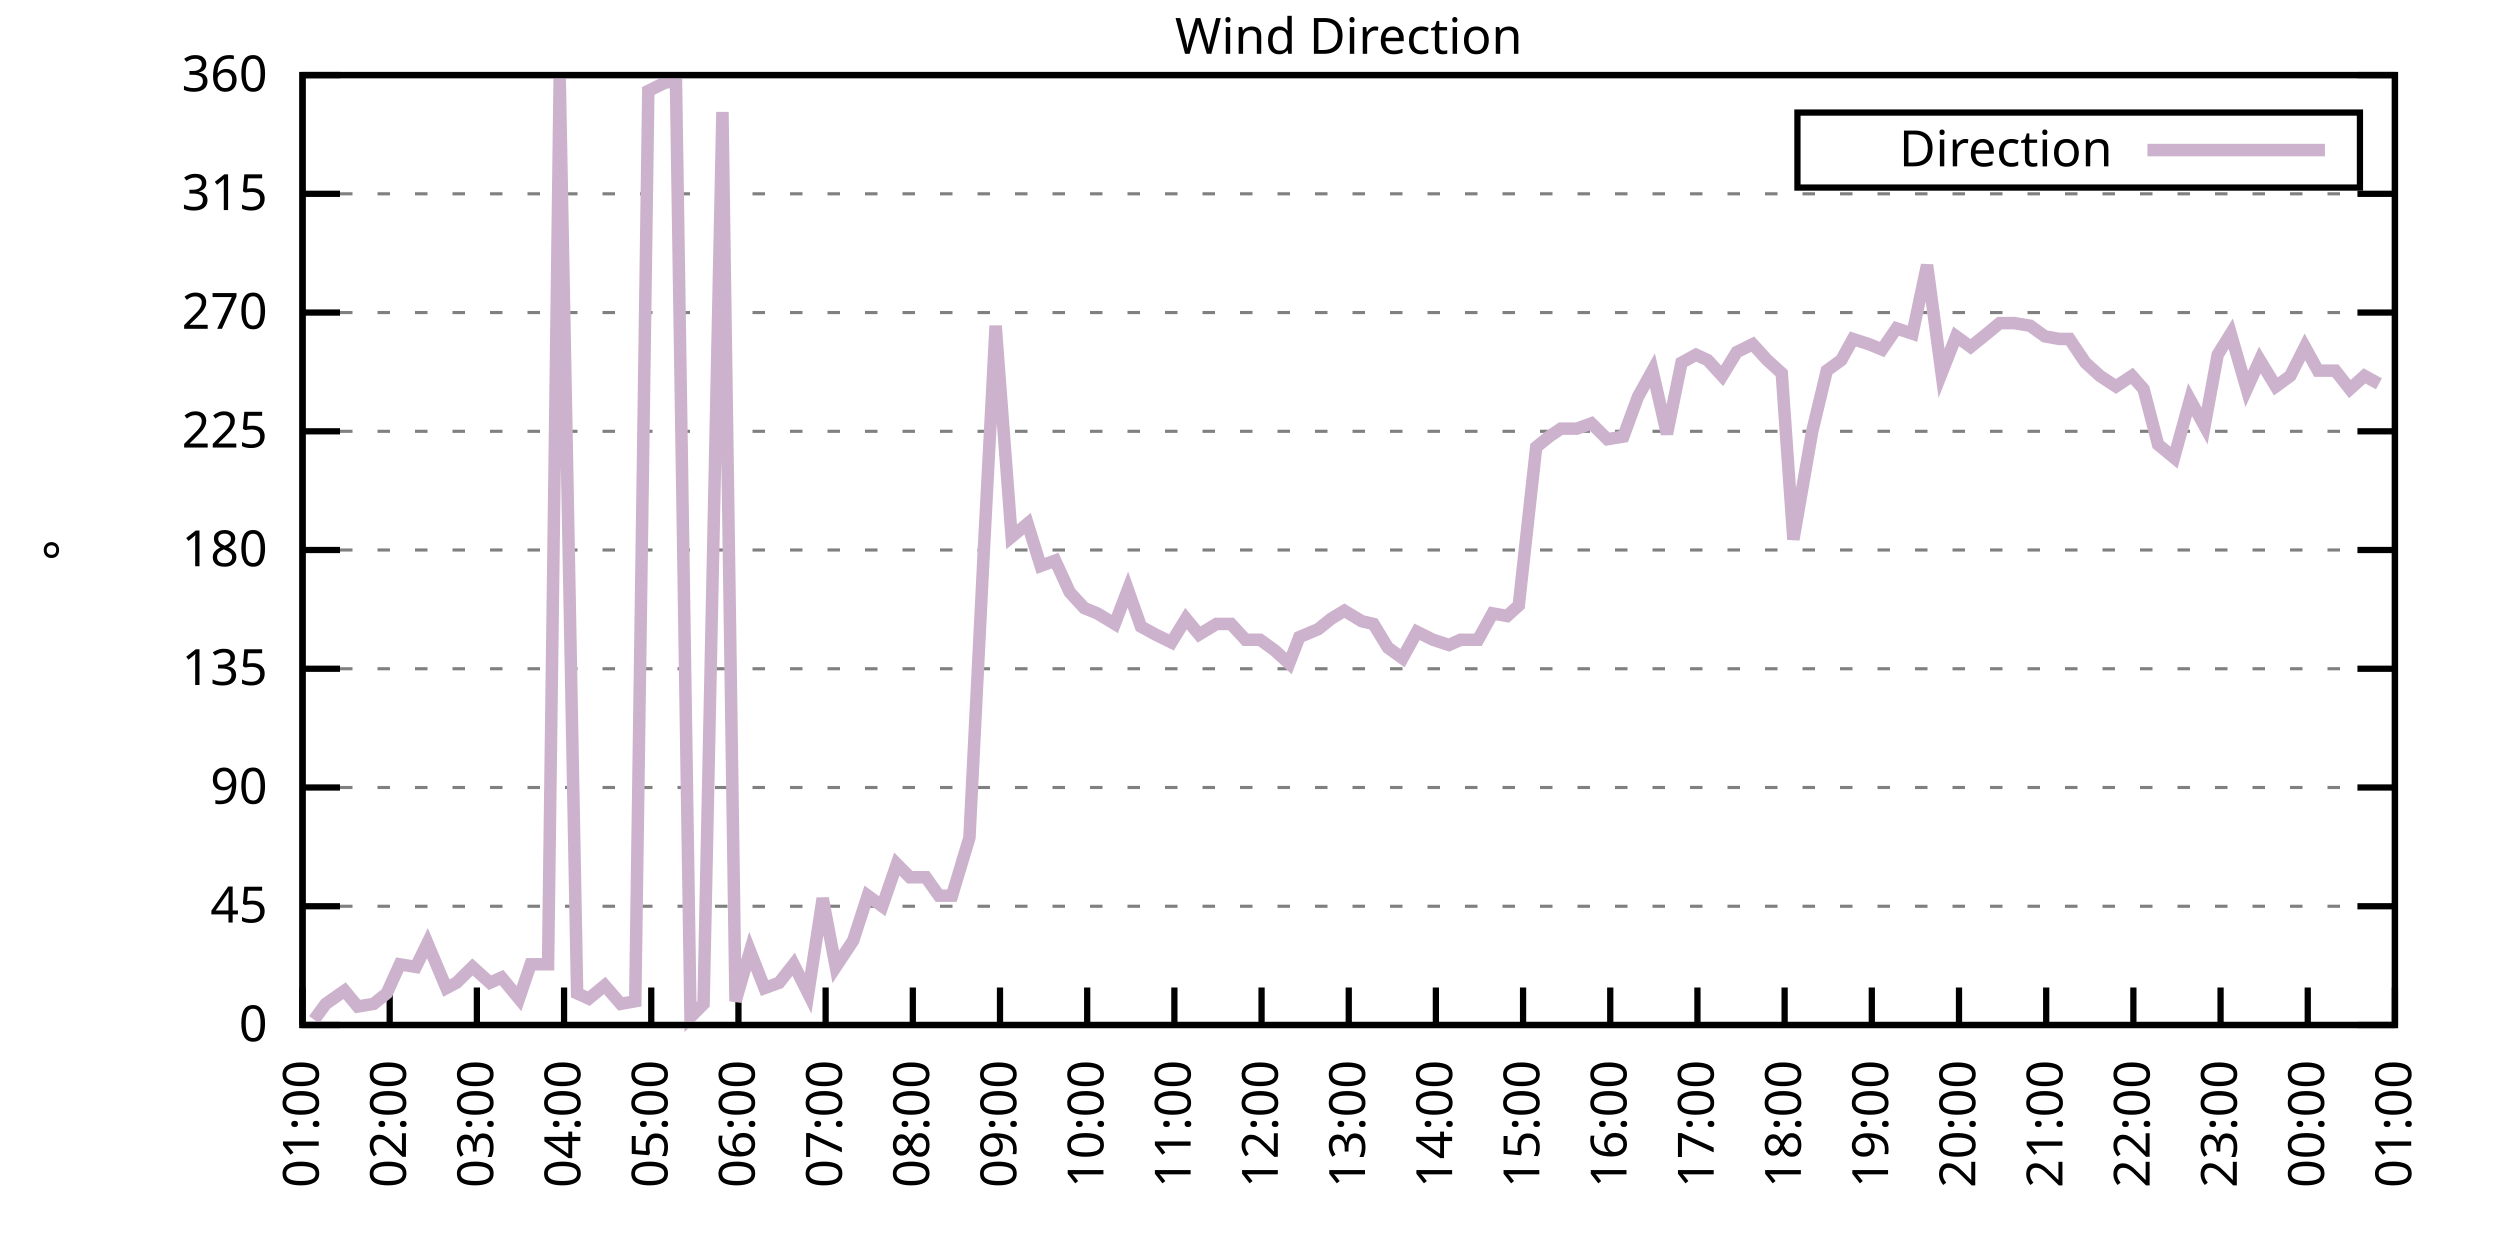
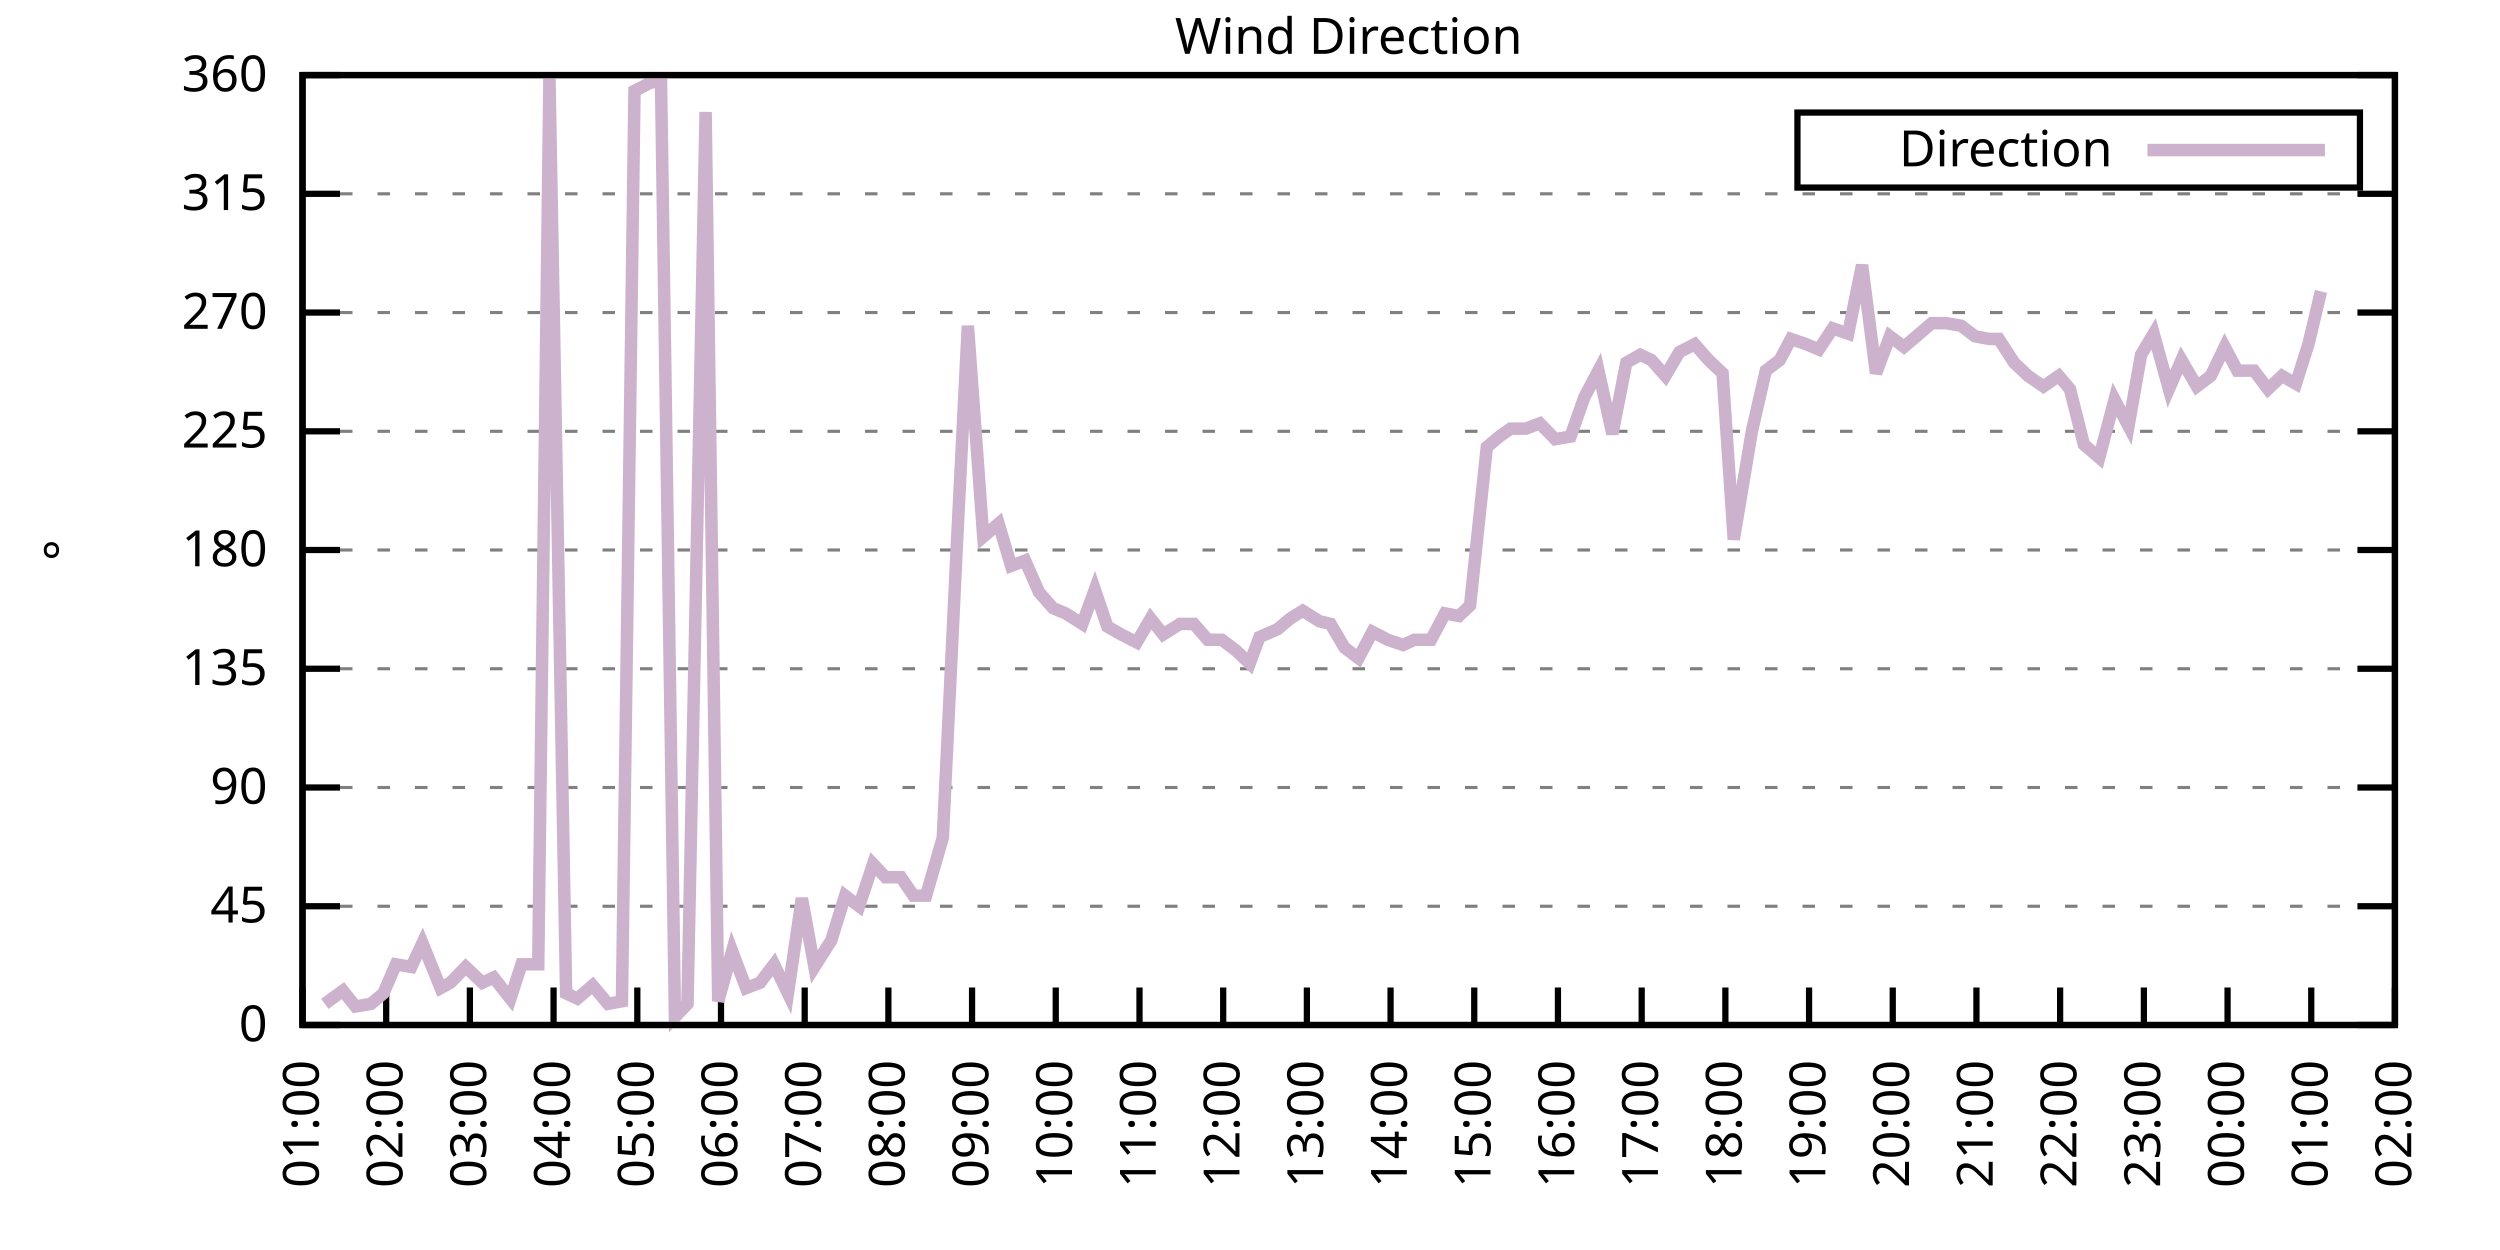
<svg xmlns="http://www.w3.org/2000/svg" xmlns:xlink="http://www.w3.org/1999/xlink" width="400" height="200" viewBox="0 0 400 200">
  <g id="gnuplot_canvas">
    <rect x="0" y="0" width="400" height="200" fill="none" />
    <defs>
      <circle id="gpDot" r="0.5" stroke-width="0.5" stroke="currentColor" />
      <path id="gpPt0" stroke-width="0.333" stroke="currentColor" d="M-1,0 h2 M0,-1 v2" />
      <path id="gpPt1" stroke-width="0.333" stroke="currentColor" d="M-1,-1 L1,1 M1,-1 L-1,1" />
      <path id="gpPt2" stroke-width="0.333" stroke="currentColor" d="M-1,0 L1,0 M0,-1 L0,1 M-1,-1 L1,1 M-1,1 L1,-1" />
      <rect id="gpPt3" stroke-width="0.333" stroke="currentColor" x="-1" y="-1" width="2" height="2" />
      <rect id="gpPt4" stroke-width="0.333" stroke="currentColor" fill="currentColor" x="-1" y="-1" width="2" height="2" />
      <circle id="gpPt5" stroke-width="0.333" stroke="currentColor" cx="0" cy="0" r="1" />
      <use xlink:href="#gpPt5" id="gpPt6" fill="currentColor" stroke="none" />
      <path id="gpPt7" stroke-width="0.333" stroke="currentColor" d="M0,-1.33 L-1.33,0.67 L1.33,0.67 z" />
      <use xlink:href="#gpPt7" id="gpPt8" fill="currentColor" stroke="none" />
      <use xlink:href="#gpPt7" id="gpPt9" stroke="currentColor" transform="rotate(180)" />
      <use xlink:href="#gpPt9" id="gpPt10" fill="currentColor" stroke="none" />
      <use xlink:href="#gpPt3" id="gpPt11" stroke="currentColor" transform="rotate(45)" />
      <use xlink:href="#gpPt11" id="gpPt12" fill="currentColor" stroke="none" />
      <path id="gpPt13" stroke-width="0.333" stroke="currentColor" d="M0,1.330 L1.265,0.411 L0.782,-1.067 L-0.782,-1.076 L-1.265,0.411 z" />
      <use xlink:href="#gpPt13" id="gpPt14" fill="currentColor" stroke="none" />
      <filter id="textbox" filterUnits="objectBoundingBox" x="0" y="0" height="1" width="1">
        <feFlood flood-color="white" flood-opacity="1" result="bgnd" />
        <feComposite in="SourceGraphic" in2="bgnd" operator="atop" />
      </filter>
      <filter id="greybox" filterUnits="objectBoundingBox" x="0" y="0" height="1" width="1">
        <feFlood flood-color="lightgrey" flood-opacity="1" result="grey" />
        <feComposite in="SourceGraphic" in2="grey" operator="atop" />
      </filter>
    </defs>
    <g fill="none" color="white" stroke="currentColor" stroke-width="1.00" stroke-linecap="butt" stroke-linejoin="miter">
</g>
    <g fill="none" color="black" stroke="currentColor" stroke-width="1.00" stroke-linecap="butt" stroke-linejoin="miter">
      <g stroke="none" shape-rendering="crispEdges">
        <polygon fill="rgb(255, 255, 255)" points="48.40,164.00 383.18,164.00 383.18,12.02 48.40,12.02 " />
      </g>
    </g>
    <g fill="none" color="black" stroke="currentColor" stroke-width="1.00" stroke-linecap="butt" stroke-linejoin="miter">
</g>
    <g fill="none" color="black" stroke="black" stroke-width="0.50" stroke-linecap="butt" stroke-linejoin="miter">
</g>
    <g fill="none" color="gray" stroke="currentColor" stroke-width="0.50" stroke-linecap="butt" stroke-linejoin="miter">
      <path stroke="gray" stroke-dasharray="2,4" class="gridline" d="M48.40,164.00 L383.19,164.00  " />
    </g>
    <g fill="none" color="gray" stroke="gray" stroke-width="1.00" stroke-linecap="butt" stroke-linejoin="miter">
</g>
    <g fill="none" color="black" stroke="currentColor" stroke-width="1.00" stroke-linecap="butt" stroke-linejoin="miter">
      <path stroke="black" d="M48.40,164.00 L54.40,164.00 M383.19,164.00 L377.19,164.00  " />
      <g transform="translate(42.80,166.60)" stroke="none" fill="black" font-family="Sans" font-size="8.00" text-anchor="end">
        <text>
          <tspan font-family="Sans"> 0</tspan>
        </text>
      </g>
    </g>
    <g fill="none" color="black" stroke="currentColor" stroke-width="1.00" stroke-linecap="butt" stroke-linejoin="miter">
</g>
    <g fill="none" color="black" stroke="black" stroke-width="0.50" stroke-linecap="butt" stroke-linejoin="miter">
</g>
    <g fill="none" color="gray" stroke="currentColor" stroke-width="0.50" stroke-linecap="butt" stroke-linejoin="miter">
      <path stroke="gray" stroke-dasharray="2,4" class="gridline" d="M48.40,145.00 L383.19,145.00  " />
    </g>
    <g fill="none" color="gray" stroke="gray" stroke-width="1.00" stroke-linecap="butt" stroke-linejoin="miter">
</g>
    <g fill="none" color="black" stroke="currentColor" stroke-width="1.00" stroke-linecap="butt" stroke-linejoin="miter">
      <path stroke="black" d="M48.40,145.00 L54.40,145.00 M383.19,145.00 L377.19,145.00  " />
      <g transform="translate(42.80,147.60)" stroke="none" fill="black" font-family="Sans" font-size="8.00" text-anchor="end">
        <text>
          <tspan font-family="Sans"> 45</tspan>
        </text>
      </g>
    </g>
    <g fill="none" color="black" stroke="currentColor" stroke-width="1.00" stroke-linecap="butt" stroke-linejoin="miter">
</g>
    <g fill="none" color="black" stroke="black" stroke-width="0.50" stroke-linecap="butt" stroke-linejoin="miter">
</g>
    <g fill="none" color="gray" stroke="currentColor" stroke-width="0.50" stroke-linecap="butt" stroke-linejoin="miter">
      <path stroke="gray" stroke-dasharray="2,4" class="gridline" d="M48.40,126.00 L383.19,126.00  " />
    </g>
    <g fill="none" color="gray" stroke="gray" stroke-width="1.00" stroke-linecap="butt" stroke-linejoin="miter">
</g>
    <g fill="none" color="black" stroke="currentColor" stroke-width="1.00" stroke-linecap="butt" stroke-linejoin="miter">
      <path stroke="black" d="M48.40,126.00 L54.40,126.00 M383.19,126.00 L377.19,126.00  " />
      <g transform="translate(42.80,128.60)" stroke="none" fill="black" font-family="Sans" font-size="8.00" text-anchor="end">
        <text>
          <tspan font-family="Sans"> 90</tspan>
        </text>
      </g>
    </g>
    <g fill="none" color="black" stroke="currentColor" stroke-width="1.00" stroke-linecap="butt" stroke-linejoin="miter">
</g>
    <g fill="none" color="black" stroke="black" stroke-width="0.50" stroke-linecap="butt" stroke-linejoin="miter">
</g>
    <g fill="none" color="gray" stroke="currentColor" stroke-width="0.50" stroke-linecap="butt" stroke-linejoin="miter">
      <path stroke="gray" stroke-dasharray="2,4" class="gridline" d="M48.40,107.00 L383.19,107.00  " />
    </g>
    <g fill="none" color="gray" stroke="gray" stroke-width="1.00" stroke-linecap="butt" stroke-linejoin="miter">
</g>
    <g fill="none" color="black" stroke="currentColor" stroke-width="1.00" stroke-linecap="butt" stroke-linejoin="miter">
      <path stroke="black" d="M48.40,107.00 L54.40,107.00 M383.19,107.00 L377.19,107.00  " />
      <g transform="translate(42.80,109.60)" stroke="none" fill="black" font-family="Sans" font-size="8.00" text-anchor="end">
        <text>
          <tspan font-family="Sans"> 135</tspan>
        </text>
      </g>
    </g>
    <g fill="none" color="black" stroke="currentColor" stroke-width="1.00" stroke-linecap="butt" stroke-linejoin="miter">
</g>
    <g fill="none" color="black" stroke="black" stroke-width="0.50" stroke-linecap="butt" stroke-linejoin="miter">
</g>
    <g fill="none" color="gray" stroke="currentColor" stroke-width="0.50" stroke-linecap="butt" stroke-linejoin="miter">
      <path stroke="gray" stroke-dasharray="2,4" class="gridline" d="M48.40,88.00 L383.19,88.00  " />
    </g>
    <g fill="none" color="gray" stroke="gray" stroke-width="1.00" stroke-linecap="butt" stroke-linejoin="miter">
</g>
    <g fill="none" color="black" stroke="currentColor" stroke-width="1.00" stroke-linecap="butt" stroke-linejoin="miter">
      <path stroke="black" d="M48.40,88.00 L54.40,88.00 M383.19,88.00 L377.19,88.00  " />
      <g transform="translate(42.80,90.60)" stroke="none" fill="black" font-family="Sans" font-size="8.00" text-anchor="end">
        <text>
          <tspan font-family="Sans"> 180</tspan>
        </text>
      </g>
    </g>
    <g fill="none" color="black" stroke="currentColor" stroke-width="1.00" stroke-linecap="butt" stroke-linejoin="miter">
</g>
    <g fill="none" color="black" stroke="black" stroke-width="0.50" stroke-linecap="butt" stroke-linejoin="miter">
</g>
    <g fill="none" color="gray" stroke="currentColor" stroke-width="0.50" stroke-linecap="butt" stroke-linejoin="miter">
      <path stroke="gray" stroke-dasharray="2,4" class="gridline" d="M48.40,69.01 L383.19,69.01  " />
    </g>
    <g fill="none" color="gray" stroke="gray" stroke-width="1.00" stroke-linecap="butt" stroke-linejoin="miter">
</g>
    <g fill="none" color="black" stroke="currentColor" stroke-width="1.00" stroke-linecap="butt" stroke-linejoin="miter">
      <path stroke="black" d="M48.40,69.01 L54.40,69.01 M383.19,69.01 L377.19,69.01  " />
      <g transform="translate(42.80,71.61)" stroke="none" fill="black" font-family="Sans" font-size="8.00" text-anchor="end">
        <text>
          <tspan font-family="Sans"> 225</tspan>
        </text>
      </g>
    </g>
    <g fill="none" color="black" stroke="currentColor" stroke-width="1.00" stroke-linecap="butt" stroke-linejoin="miter">
</g>
    <g fill="none" color="black" stroke="black" stroke-width="0.50" stroke-linecap="butt" stroke-linejoin="miter">
</g>
    <g fill="none" color="gray" stroke="currentColor" stroke-width="0.50" stroke-linecap="butt" stroke-linejoin="miter">
      <path stroke="gray" stroke-dasharray="2,4" class="gridline" d="M48.40,50.01 L383.19,50.01  " />
    </g>
    <g fill="none" color="gray" stroke="gray" stroke-width="1.00" stroke-linecap="butt" stroke-linejoin="miter">
</g>
    <g fill="none" color="black" stroke="currentColor" stroke-width="1.00" stroke-linecap="butt" stroke-linejoin="miter">
      <path stroke="black" d="M48.40,50.01 L54.40,50.01 M383.19,50.01 L377.19,50.01  " />
      <g transform="translate(42.80,52.61)" stroke="none" fill="black" font-family="Sans" font-size="8.00" text-anchor="end">
        <text>
          <tspan font-family="Sans"> 270</tspan>
        </text>
      </g>
    </g>
    <g fill="none" color="black" stroke="currentColor" stroke-width="1.00" stroke-linecap="butt" stroke-linejoin="miter">
</g>
    <g fill="none" color="black" stroke="black" stroke-width="0.50" stroke-linecap="butt" stroke-linejoin="miter">
</g>
    <g fill="none" color="gray" stroke="currentColor" stroke-width="0.50" stroke-linecap="butt" stroke-linejoin="miter">
      <path stroke="gray" stroke-dasharray="2,4" class="gridline" d="M48.40,31.01 L383.19,31.01  " />
    </g>
    <g fill="none" color="gray" stroke="gray" stroke-width="1.00" stroke-linecap="butt" stroke-linejoin="miter">
</g>
    <g fill="none" color="black" stroke="currentColor" stroke-width="1.00" stroke-linecap="butt" stroke-linejoin="miter">
      <path stroke="black" d="M48.40,31.01 L54.40,31.01 M383.19,31.01 L377.19,31.01  " />
      <g transform="translate(42.80,33.61)" stroke="none" fill="black" font-family="Sans" font-size="8.00" text-anchor="end">
        <text>
          <tspan font-family="Sans"> 315</tspan>
        </text>
      </g>
    </g>
    <g fill="none" color="black" stroke="currentColor" stroke-width="1.00" stroke-linecap="butt" stroke-linejoin="miter">
</g>
    <g fill="none" color="black" stroke="black" stroke-width="0.50" stroke-linecap="butt" stroke-linejoin="miter">
</g>
    <g fill="none" color="gray" stroke="currentColor" stroke-width="0.50" stroke-linecap="butt" stroke-linejoin="miter">
      <path stroke="gray" stroke-dasharray="2,4" class="gridline" d="M48.40,12.01 L383.19,12.01  " />
    </g>
    <g fill="none" color="gray" stroke="gray" stroke-width="1.00" stroke-linecap="butt" stroke-linejoin="miter">
</g>
    <g fill="none" color="black" stroke="currentColor" stroke-width="1.00" stroke-linecap="butt" stroke-linejoin="miter">
      <path stroke="black" d="M48.40,12.01 L54.40,12.01 M383.19,12.01 L377.19,12.01  " />
      <g transform="translate(42.80,14.61)" stroke="none" fill="black" font-family="Sans" font-size="8.00" text-anchor="end">
        <text>
          <tspan font-family="Sans"> 360</tspan>
        </text>
      </g>
    </g>
    <g fill="none" color="black" stroke="currentColor" stroke-width="1.00" stroke-linecap="butt" stroke-linejoin="miter">
      <path stroke="black" d="M48.40,164.00 L48.40,158.00  " />
      <g transform="translate(51.00,169.60) rotate(270.00)" stroke="none" fill="black" font-family="Sans" font-size="8.00" text-anchor="end">
        <text>
          <tspan font-family="Sans">01:00</tspan>
        </text>
      </g>
    </g>
    <g fill="none" color="black" stroke="currentColor" stroke-width="1.00" stroke-linecap="butt" stroke-linejoin="miter">
-       <path stroke="black" d="M62.35,164.00 L62.35,158.00  " />
-       <g transform="translate(64.95,169.60) rotate(270.00)" stroke="none" fill="black" font-family="Sans" font-size="8.00" text-anchor="end">
+       <path stroke="black" d="M61.79,164.00 L61.79,158.00  " />
+       <g transform="translate(64.39,169.60) rotate(270.00)" stroke="none" fill="black" font-family="Sans" font-size="8.00" text-anchor="end">
        <text>
          <tspan font-family="Sans">02:00</tspan>
        </text>
      </g>
    </g>
    <g fill="none" color="black" stroke="currentColor" stroke-width="1.00" stroke-linecap="butt" stroke-linejoin="miter">
-       <path stroke="black" d="M76.30,164.00 L76.30,158.00  " />
-       <g transform="translate(78.90,169.60) rotate(270.00)" stroke="none" fill="black" font-family="Sans" font-size="8.00" text-anchor="end">
+       <path stroke="black" d="M75.18,164.00 L75.18,158.00  " />
+       <g transform="translate(77.78,169.60) rotate(270.00)" stroke="none" fill="black" font-family="Sans" font-size="8.00" text-anchor="end">
        <text>
          <tspan font-family="Sans">03:00</tspan>
        </text>
      </g>
    </g>
    <g fill="none" color="black" stroke="currentColor" stroke-width="1.00" stroke-linecap="butt" stroke-linejoin="miter">
-       <path stroke="black" d="M90.25,164.00 L90.25,158.00  " />
-       <g transform="translate(92.85,169.60) rotate(270.00)" stroke="none" fill="black" font-family="Sans" font-size="8.00" text-anchor="end">
+       <path stroke="black" d="M88.57,164.00 L88.57,158.00  " />
+       <g transform="translate(91.17,169.60) rotate(270.00)" stroke="none" fill="black" font-family="Sans" font-size="8.00" text-anchor="end">
        <text>
          <tspan font-family="Sans">04:00</tspan>
        </text>
      </g>
    </g>
    <g fill="none" color="black" stroke="currentColor" stroke-width="1.00" stroke-linecap="butt" stroke-linejoin="miter">
-       <path stroke="black" d="M104.20,164.00 L104.20,158.00  " />
-       <g transform="translate(106.80,169.60) rotate(270.00)" stroke="none" fill="black" font-family="Sans" font-size="8.00" text-anchor="end">
+       <path stroke="black" d="M101.97,164.00 L101.97,158.00  " />
+       <g transform="translate(104.57,169.60) rotate(270.00)" stroke="none" fill="black" font-family="Sans" font-size="8.00" text-anchor="end">
        <text>
          <tspan font-family="Sans">05:00</tspan>
        </text>
      </g>
    </g>
    <g fill="none" color="black" stroke="currentColor" stroke-width="1.00" stroke-linecap="butt" stroke-linejoin="miter">
-       <path stroke="black" d="M118.15,164.00 L118.15,158.00  " />
-       <g transform="translate(120.75,169.60) rotate(270.00)" stroke="none" fill="black" font-family="Sans" font-size="8.00" text-anchor="end">
+       <path stroke="black" d="M115.36,164.00 L115.36,158.00  " />
+       <g transform="translate(117.96,169.60) rotate(270.00)" stroke="none" fill="black" font-family="Sans" font-size="8.00" text-anchor="end">
        <text>
          <tspan font-family="Sans">06:00</tspan>
        </text>
      </g>
    </g>
    <g fill="none" color="black" stroke="currentColor" stroke-width="1.00" stroke-linecap="butt" stroke-linejoin="miter">
-       <path stroke="black" d="M132.10,164.00 L132.10,158.00  " />
-       <g transform="translate(134.70,169.60) rotate(270.00)" stroke="none" fill="black" font-family="Sans" font-size="8.00" text-anchor="end">
+       <path stroke="black" d="M128.75,164.00 L128.75,158.00  " />
+       <g transform="translate(131.35,169.60) rotate(270.00)" stroke="none" fill="black" font-family="Sans" font-size="8.00" text-anchor="end">
        <text>
          <tspan font-family="Sans">07:00</tspan>
        </text>
      </g>
    </g>
    <g fill="none" color="black" stroke="currentColor" stroke-width="1.00" stroke-linecap="butt" stroke-linejoin="miter">
-       <path stroke="black" d="M146.05,164.00 L146.05,158.00  " />
-       <g transform="translate(148.65,169.60) rotate(270.00)" stroke="none" fill="black" font-family="Sans" font-size="8.00" text-anchor="end">
+       <path stroke="black" d="M142.14,164.00 L142.14,158.00  " />
+       <g transform="translate(144.74,169.60) rotate(270.00)" stroke="none" fill="black" font-family="Sans" font-size="8.00" text-anchor="end">
        <text>
          <tspan font-family="Sans">08:00</tspan>
        </text>
      </g>
    </g>
    <g fill="none" color="black" stroke="currentColor" stroke-width="1.00" stroke-linecap="butt" stroke-linejoin="miter">
-       <path stroke="black" d="M160.00,164.00 L160.00,158.00  " />
-       <g transform="translate(162.60,169.60) rotate(270.00)" stroke="none" fill="black" font-family="Sans" font-size="8.00" text-anchor="end">
+       <path stroke="black" d="M155.53,164.00 L155.53,158.00  " />
+       <g transform="translate(158.13,169.60) rotate(270.00)" stroke="none" fill="black" font-family="Sans" font-size="8.00" text-anchor="end">
        <text>
          <tspan font-family="Sans">09:00</tspan>
        </text>
      </g>
    </g>
    <g fill="none" color="black" stroke="currentColor" stroke-width="1.00" stroke-linecap="butt" stroke-linejoin="miter">
-       <path stroke="black" d="M173.95,164.00 L173.95,158.00  " />
-       <g transform="translate(176.55,169.60) rotate(270.00)" stroke="none" fill="black" font-family="Sans" font-size="8.00" text-anchor="end">
+       <path stroke="black" d="M168.92,164.00 L168.92,158.00  " />
+       <g transform="translate(171.52,169.60) rotate(270.00)" stroke="none" fill="black" font-family="Sans" font-size="8.00" text-anchor="end">
        <text>
          <tspan font-family="Sans">10:00</tspan>
        </text>
      </g>
    </g>
    <g fill="none" color="black" stroke="currentColor" stroke-width="1.00" stroke-linecap="butt" stroke-linejoin="miter">
-       <path stroke="black" d="M187.90,164.00 L187.90,158.00  " />
-       <g transform="translate(190.50,169.60) rotate(270.00)" stroke="none" fill="black" font-family="Sans" font-size="8.00" text-anchor="end">
+       <path stroke="black" d="M182.32,164.00 L182.32,158.00  " />
+       <g transform="translate(184.92,169.60) rotate(270.00)" stroke="none" fill="black" font-family="Sans" font-size="8.00" text-anchor="end">
        <text>
          <tspan font-family="Sans">11:00</tspan>
        </text>
      </g>
    </g>
    <g fill="none" color="black" stroke="currentColor" stroke-width="1.00" stroke-linecap="butt" stroke-linejoin="miter">
-       <path stroke="black" d="M201.85,164.00 L201.85,158.00  " />
-       <g transform="translate(204.45,169.60) rotate(270.00)" stroke="none" fill="black" font-family="Sans" font-size="8.00" text-anchor="end">
+       <path stroke="black" d="M195.71,164.00 L195.71,158.00  " />
+       <g transform="translate(198.31,169.60) rotate(270.00)" stroke="none" fill="black" font-family="Sans" font-size="8.00" text-anchor="end">
        <text>
          <tspan font-family="Sans">12:00</tspan>
        </text>
      </g>
    </g>
    <g fill="none" color="black" stroke="currentColor" stroke-width="1.00" stroke-linecap="butt" stroke-linejoin="miter">
-       <path stroke="black" d="M215.80,164.00 L215.80,158.00  " />
-       <g transform="translate(218.40,169.60) rotate(270.00)" stroke="none" fill="black" font-family="Sans" font-size="8.00" text-anchor="end">
+       <path stroke="black" d="M209.10,164.00 L209.10,158.00  " />
+       <g transform="translate(211.70,169.60) rotate(270.00)" stroke="none" fill="black" font-family="Sans" font-size="8.00" text-anchor="end">
        <text>
          <tspan font-family="Sans">13:00</tspan>
        </text>
      </g>
    </g>
    <g fill="none" color="black" stroke="currentColor" stroke-width="1.00" stroke-linecap="butt" stroke-linejoin="miter">
-       <path stroke="black" d="M229.74,164.00 L229.74,158.00  " />
-       <g transform="translate(232.34,169.60) rotate(270.00)" stroke="none" fill="black" font-family="Sans" font-size="8.00" text-anchor="end">
+       <path stroke="black" d="M222.49,164.00 L222.49,158.00  " />
+       <g transform="translate(225.09,169.60) rotate(270.00)" stroke="none" fill="black" font-family="Sans" font-size="8.00" text-anchor="end">
        <text>
          <tspan font-family="Sans">14:00</tspan>
        </text>
      </g>
    </g>
    <g fill="none" color="black" stroke="currentColor" stroke-width="1.00" stroke-linecap="butt" stroke-linejoin="miter">
-       <path stroke="black" d="M243.69,164.00 L243.69,158.00  " />
-       <g transform="translate(246.29,169.60) rotate(270.00)" stroke="none" fill="black" font-family="Sans" font-size="8.00" text-anchor="end">
+       <path stroke="black" d="M235.88,164.00 L235.88,158.00  " />
+       <g transform="translate(238.48,169.60) rotate(270.00)" stroke="none" fill="black" font-family="Sans" font-size="8.00" text-anchor="end">
        <text>
          <tspan font-family="Sans">15:00</tspan>
        </text>
      </g>
    </g>
    <g fill="none" color="black" stroke="currentColor" stroke-width="1.00" stroke-linecap="butt" stroke-linejoin="miter">
-       <path stroke="black" d="M257.64,164.00 L257.64,158.00  " />
-       <g transform="translate(260.24,169.60) rotate(270.00)" stroke="none" fill="black" font-family="Sans" font-size="8.00" text-anchor="end">
+       <path stroke="black" d="M249.27,164.00 L249.27,158.00  " />
+       <g transform="translate(251.87,169.60) rotate(270.00)" stroke="none" fill="black" font-family="Sans" font-size="8.00" text-anchor="end">
        <text>
          <tspan font-family="Sans">16:00</tspan>
        </text>
      </g>
    </g>
    <g fill="none" color="black" stroke="currentColor" stroke-width="1.00" stroke-linecap="butt" stroke-linejoin="miter">
-       <path stroke="black" d="M271.59,164.00 L271.59,158.00  " />
-       <g transform="translate(274.19,169.60) rotate(270.00)" stroke="none" fill="black" font-family="Sans" font-size="8.00" text-anchor="end">
+       <path stroke="black" d="M262.67,164.00 L262.67,158.00  " />
+       <g transform="translate(265.27,169.60) rotate(270.00)" stroke="none" fill="black" font-family="Sans" font-size="8.00" text-anchor="end">
        <text>
          <tspan font-family="Sans">17:00</tspan>
        </text>
      </g>
    </g>
    <g fill="none" color="black" stroke="currentColor" stroke-width="1.00" stroke-linecap="butt" stroke-linejoin="miter">
-       <path stroke="black" d="M285.54,164.00 L285.54,158.00  " />
-       <g transform="translate(288.14,169.60) rotate(270.00)" stroke="none" fill="black" font-family="Sans" font-size="8.00" text-anchor="end">
+       <path stroke="black" d="M276.06,164.00 L276.06,158.00  " />
+       <g transform="translate(278.66,169.60) rotate(270.00)" stroke="none" fill="black" font-family="Sans" font-size="8.00" text-anchor="end">
        <text>
          <tspan font-family="Sans">18:00</tspan>
        </text>
      </g>
    </g>
    <g fill="none" color="black" stroke="currentColor" stroke-width="1.00" stroke-linecap="butt" stroke-linejoin="miter">
-       <path stroke="black" d="M299.49,164.00 L299.49,158.00  " />
-       <g transform="translate(302.09,169.60) rotate(270.00)" stroke="none" fill="black" font-family="Sans" font-size="8.00" text-anchor="end">
+       <path stroke="black" d="M289.45,164.00 L289.45,158.00  " />
+       <g transform="translate(292.05,169.60) rotate(270.00)" stroke="none" fill="black" font-family="Sans" font-size="8.00" text-anchor="end">
        <text>
          <tspan font-family="Sans">19:00</tspan>
        </text>
      </g>
    </g>
    <g fill="none" color="black" stroke="currentColor" stroke-width="1.00" stroke-linecap="butt" stroke-linejoin="miter">
-       <path stroke="black" d="M313.44,164.00 L313.44,158.00  " />
-       <g transform="translate(316.04,169.60) rotate(270.00)" stroke="none" fill="black" font-family="Sans" font-size="8.00" text-anchor="end">
+       <path stroke="black" d="M302.84,164.00 L302.84,158.00  " />
+       <g transform="translate(305.44,169.60) rotate(270.00)" stroke="none" fill="black" font-family="Sans" font-size="8.00" text-anchor="end">
        <text>
          <tspan font-family="Sans">20:00</tspan>
        </text>
      </g>
    </g>
    <g fill="none" color="black" stroke="currentColor" stroke-width="1.00" stroke-linecap="butt" stroke-linejoin="miter">
-       <path stroke="black" d="M327.39,164.00 L327.39,158.00  " />
-       <g transform="translate(329.99,169.60) rotate(270.00)" stroke="none" fill="black" font-family="Sans" font-size="8.00" text-anchor="end">
+       <path stroke="black" d="M316.23,164.00 L316.23,158.00  " />
+       <g transform="translate(318.83,169.60) rotate(270.00)" stroke="none" fill="black" font-family="Sans" font-size="8.00" text-anchor="end">
        <text>
          <tspan font-family="Sans">21:00</tspan>
        </text>
      </g>
    </g>
    <g fill="none" color="black" stroke="currentColor" stroke-width="1.00" stroke-linecap="butt" stroke-linejoin="miter">
-       <path stroke="black" d="M341.34,164.00 L341.34,158.00  " />
-       <g transform="translate(343.94,169.60) rotate(270.00)" stroke="none" fill="black" font-family="Sans" font-size="8.00" text-anchor="end">
+       <path stroke="black" d="M329.62,164.00 L329.62,158.00  " />
+       <g transform="translate(332.22,169.60) rotate(270.00)" stroke="none" fill="black" font-family="Sans" font-size="8.00" text-anchor="end">
        <text>
          <tspan font-family="Sans">22:00</tspan>
        </text>
      </g>
    </g>
    <g fill="none" color="black" stroke="currentColor" stroke-width="1.00" stroke-linecap="butt" stroke-linejoin="miter">
-       <path stroke="black" d="M355.29,164.00 L355.29,158.00  " />
-       <g transform="translate(357.89,169.60) rotate(270.00)" stroke="none" fill="black" font-family="Sans" font-size="8.00" text-anchor="end">
+       <path stroke="black" d="M343.02,164.00 L343.02,158.00  " />
+       <g transform="translate(345.62,169.60) rotate(270.00)" stroke="none" fill="black" font-family="Sans" font-size="8.00" text-anchor="end">
        <text>
          <tspan font-family="Sans">23:00</tspan>
        </text>
      </g>
    </g>
    <g fill="none" color="black" stroke="currentColor" stroke-width="1.00" stroke-linecap="butt" stroke-linejoin="miter">
-       <path stroke="black" d="M369.24,164.00 L369.24,158.00  " />
-       <g transform="translate(371.84,169.60) rotate(270.00)" stroke="none" fill="black" font-family="Sans" font-size="8.00" text-anchor="end">
+       <path stroke="black" d="M356.41,164.00 L356.41,158.00  " />
+       <g transform="translate(359.01,169.60) rotate(270.00)" stroke="none" fill="black" font-family="Sans" font-size="8.00" text-anchor="end">
        <text>
          <tspan font-family="Sans">00:00</tspan>
+         </text>
+       </g>
+     </g>
+     <g fill="none" color="black" stroke="currentColor" stroke-width="1.00" stroke-linecap="butt" stroke-linejoin="miter">
+       <path stroke="black" d="M369.80,164.00 L369.80,158.00  " />
+       <g transform="translate(372.40,169.60) rotate(270.00)" stroke="none" fill="black" font-family="Sans" font-size="8.00" text-anchor="end">
+         <text>
+           <tspan font-family="Sans">01:00</tspan>
        </text>
      </g>
    </g>
    <g fill="none" color="black" stroke="currentColor" stroke-width="1.00" stroke-linecap="butt" stroke-linejoin="miter">
      <path stroke="black" d="M383.19,164.00 L383.19,158.00  " />
      <g transform="translate(385.79,169.60) rotate(270.00)" stroke="none" fill="black" font-family="Sans" font-size="8.00" text-anchor="end">
        <text>
-           <tspan font-family="Sans">01:00</tspan>
+           <tspan font-family="Sans">02:00</tspan>
        </text>
      </g>
    </g>
    <g fill="none" color="black" stroke="currentColor" stroke-width="1.00" stroke-linecap="butt" stroke-linejoin="miter">
</g>
    <g fill="none" color="black" stroke="currentColor" stroke-width="1.00" stroke-linecap="butt" stroke-linejoin="miter">
      <path stroke="black" d="M48.40,12.01 L48.40,164.00 L383.19,164.00 L383.19,12.01 L48.40,12.01 Z  " />
    </g>
    <g fill="none" color="black" stroke="currentColor" stroke-width="1.00" stroke-linecap="butt" stroke-linejoin="miter">
</g>
    <g fill="none" color="black" stroke="currentColor" stroke-width="1.00" stroke-linecap="butt" stroke-linejoin="miter">
      <path stroke="black" d="M287.59,30.01 L287.59,18.01 L377.59,18.01 L377.59,30.01 L287.59,30.01 Z  " />
    </g>
    <g id="Wind_direction_plot_1">
      <g fill="none" color="white" stroke="black" stroke-width="2.00" stroke-linecap="butt" stroke-linejoin="miter">
</g>
      <g fill="none" color="black" stroke="currentColor" stroke-width="2.00" stroke-linecap="butt" stroke-linejoin="miter">
        <g transform="translate(337.99,26.61)" stroke="none" fill="black" font-family="Sans" font-size="8.00" text-anchor="end">
          <text>
            <tspan font-family="Sans">Direction</tspan>
          </text>
        </g>
      </g>
      <g fill="none" color="black" stroke="currentColor" stroke-width="2.00" stroke-linecap="butt" stroke-linejoin="miter">
-         <path stroke="rgb(204, 178, 204)" d="M343.59,24.01 L371.99,24.01 M50.26,163.16 L52.12,160.62 L55.14,158.51 L57.23,161.04 L59.79,160.62 L61.88,158.93   L63.98,154.29 L66.53,154.71 L68.39,150.91 L71.42,158.09 L73.04,157.24 L75.60,154.71 L78.39,157.24 L80.25,156.40   L83.04,159.78 L84.90,154.29 L87.69,154.29 L89.55,12.43 L92.34,158.93 L94.20,159.78 L96.76,157.67 L99.32,160.62   L101.64,160.20 L103.73,14.54 L106.29,13.28 L108.15,12.85 L110.48,162.73 L112.57,160.62 L115.59,17.92 L117.68,160.20   L120.01,152.18 L122.33,158.09 L124.66,157.24 L126.98,154.29 L129.31,158.93 L131.63,143.73 L133.72,154.71 L136.51,150.49   L138.84,143.31 L141.16,145.00 L143.49,138.25 L145.58,140.36 L148.14,140.36 L150.23,143.31 L152.32,143.31 L155.11,134.02   L157.44,87.58 L159.30,52.12 L161.86,85.89 L164.41,83.78 L166.51,90.54 L168.83,89.69 L171.16,94.76 L173.48,97.29   L175.57,98.14 L178.36,99.83 L180.46,94.34 L182.55,100.25 L184.87,101.52 L187.43,102.78 L189.76,98.98 L191.85,101.52   L194.64,99.83 L196.96,99.83 L199.29,102.36 L201.61,102.36 L203.94,104.05 L206.26,106.16 L207.89,101.94 L210.91,100.67   L213.01,98.98 L215.10,97.72 L217.89,99.40 L219.75,99.83 L222.07,103.63 L224.40,105.31 L226.72,101.09 L229.28,102.36   L231.84,103.20 L233.70,102.36 L236.49,102.36 L238.81,98.14 L241.14,98.56 L243.00,96.87 L245.79,71.54 L247.88,69.85   L249.74,68.58 L252.30,68.58 L254.62,67.74 L257.18,70.27 L259.74,69.85 L262.06,63.52 L264.39,59.30 L266.71,69.43   L269.04,58.03 L271.36,56.76 L273.22,57.61 L275.55,60.14 L277.87,56.34 L280.43,55.07 L282.75,57.61 L285.08,59.72   L286.94,86.32 L289.96,69.01 L292.29,59.30 L294.61,57.61 L296.47,54.23 L299.03,55.07 L301.12,55.92 L303.44,52.54   L306.00,53.39 L308.33,42.41 L310.65,59.72 L312.98,53.81 L315.30,55.50 L317.39,53.81 L319.95,51.70 L322.28,51.70   L324.83,52.12 L327.16,53.81 L329.48,54.23 L331.11,54.23 L333.67,58.03 L335.99,60.14 L338.55,61.83 L341.11,60.14   L342.97,62.25 L345.29,71.12 L347.85,73.23 L350.41,63.94 L352.73,68.16 L354.83,56.76 L356.92,53.39 L359.48,62.25   L361.57,57.61 L364.13,61.83 L366.45,60.14 L368.78,55.50 L370.87,59.30 L373.66,59.30 L375.98,62.25 L378.31,60.14   L380.63,61.41  " />
+         <path stroke="rgb(204, 178, 204)" d="M343.59,24.01 L371.99,24.01 M51.97,160.62 L54.87,158.51 L56.88,161.04 L59.34,160.62 L61.35,158.93 L63.35,154.29   L65.81,154.71 L67.59,150.91 L70.50,158.09 L72.06,157.24 L74.51,154.71 L77.19,157.24 L78.98,156.40 L81.66,159.78   L83.44,154.29 L86.12,154.29 L87.91,12.43 L90.58,158.93 L92.37,159.78 L94.82,157.67 L97.28,160.62 L99.51,160.20   L101.52,14.54 L103.98,13.28 L105.76,12.85 L107.99,162.73 L110.00,160.62 L112.90,17.92 L114.91,160.20 L117.14,152.18   L119.38,158.09 L121.61,157.24 L123.84,154.29 L126.07,158.93 L128.30,143.73 L130.31,154.71 L132.99,150.49 L135.22,143.31   L137.45,145.00 L139.69,138.25 L141.69,140.36 L144.15,140.36 L146.16,143.31 L148.17,143.31 L150.85,134.02 L153.08,87.58   L154.86,52.12 L157.32,85.89 L159.77,83.78 L161.78,90.54 L164.01,89.69 L166.25,94.76 L168.48,97.29 L170.49,98.14   L173.17,99.83 L175.17,94.34 L177.18,100.25 L179.41,101.52 L181.87,102.78 L184.10,98.98 L186.11,101.52 L188.79,99.83   L191.02,99.83 L193.25,102.36 L195.48,102.36 L197.72,104.05 L199.95,106.16 L201.51,101.94 L204.41,100.67 L206.42,98.98   L208.43,97.72 L211.11,99.40 L212.89,99.83 L215.13,103.63 L217.36,105.31 L219.59,101.09 L222.04,102.36 L224.50,103.20   L226.29,102.36 L228.96,102.36 L231.20,98.14 L233.43,98.56 L235.21,96.87 L237.89,71.54 L239.90,69.85 L241.69,68.58   L244.14,68.58 L246.37,67.74 L248.83,70.27 L251.28,69.85 L253.51,63.52 L255.75,59.30 L257.98,69.43 L260.21,58.03   L262.44,56.76 L264.23,57.61 L266.46,60.14 L268.69,56.34 L271.15,55.07 L273.38,57.61 L275.61,59.72 L277.40,86.32   L280.30,69.01 L282.53,59.30 L284.76,57.61 L286.55,54.23 L289.00,55.07 L291.01,55.92 L293.24,52.54 L295.70,53.39   L297.93,42.41 L300.16,59.72 L302.39,53.81 L304.63,55.50 L306.63,53.81 L309.09,51.70 L311.32,51.70 L313.78,52.12   L316.01,53.81 L318.24,54.23 L319.80,54.23 L322.26,58.03 L324.49,60.14 L326.95,61.83 L329.40,60.14 L331.19,62.25   L333.42,71.12 L335.87,73.23 L338.33,63.94 L340.56,68.16 L342.57,56.76 L344.58,53.39 L347.03,62.25 L349.04,57.61   L351.50,61.83 L353.73,60.14 L355.96,55.50 L357.97,59.30 L360.65,59.30 L362.88,62.25 L365.11,60.14 L367.34,61.41   L369.35,55.07 L371.36,46.63  " />
      </g>
    </g>
    <g fill="none" color="black" stroke="currentColor" stroke-width="2.00" stroke-linecap="butt" stroke-linejoin="miter">
</g>
    <g fill="none" color="black" stroke="black" stroke-width="1.00" stroke-linecap="butt" stroke-linejoin="miter">
</g>
    <g fill="none" color="black" stroke="currentColor" stroke-width="1.00" stroke-linecap="butt" stroke-linejoin="miter">
      <path stroke="black" d="M48.40,12.01 L48.40,164.00 L383.19,164.00 L383.19,12.01 L48.40,12.01 Z  " />
      <g transform="translate(12.80,88.01) rotate(270.00)" stroke="none" fill="black" font-family="Sans" font-size="8.00" text-anchor="middle">
        <text>
          <tspan font-family="Sans">°</tspan>
        </text>
      </g>
    </g>
    <g fill="none" color="black" stroke="currentColor" stroke-width="1.00" stroke-linecap="butt" stroke-linejoin="miter">
</g>
    <g fill="none" color="black" stroke="currentColor" stroke-width="1.00" stroke-linecap="butt" stroke-linejoin="miter">
      <g transform="translate(215.79,8.61)" stroke="none" fill="black" font-family="Sans" font-size="8.00" text-anchor="middle">
        <text>
          <tspan font-family="Sans">Wind Direction</tspan>
        </text>
      </g>
    </g>
    <g fill="none" color="black" stroke="currentColor" stroke-width="1.00" stroke-linecap="butt" stroke-linejoin="miter">
</g>
  </g>
</svg>
